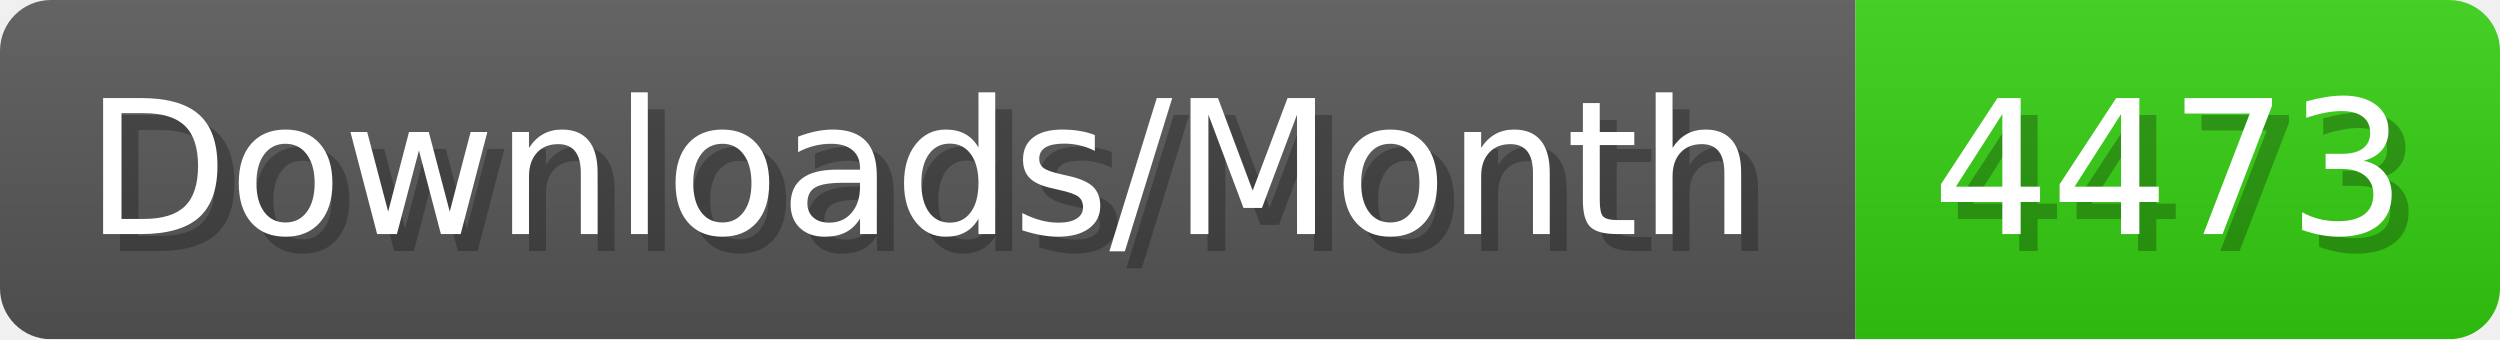
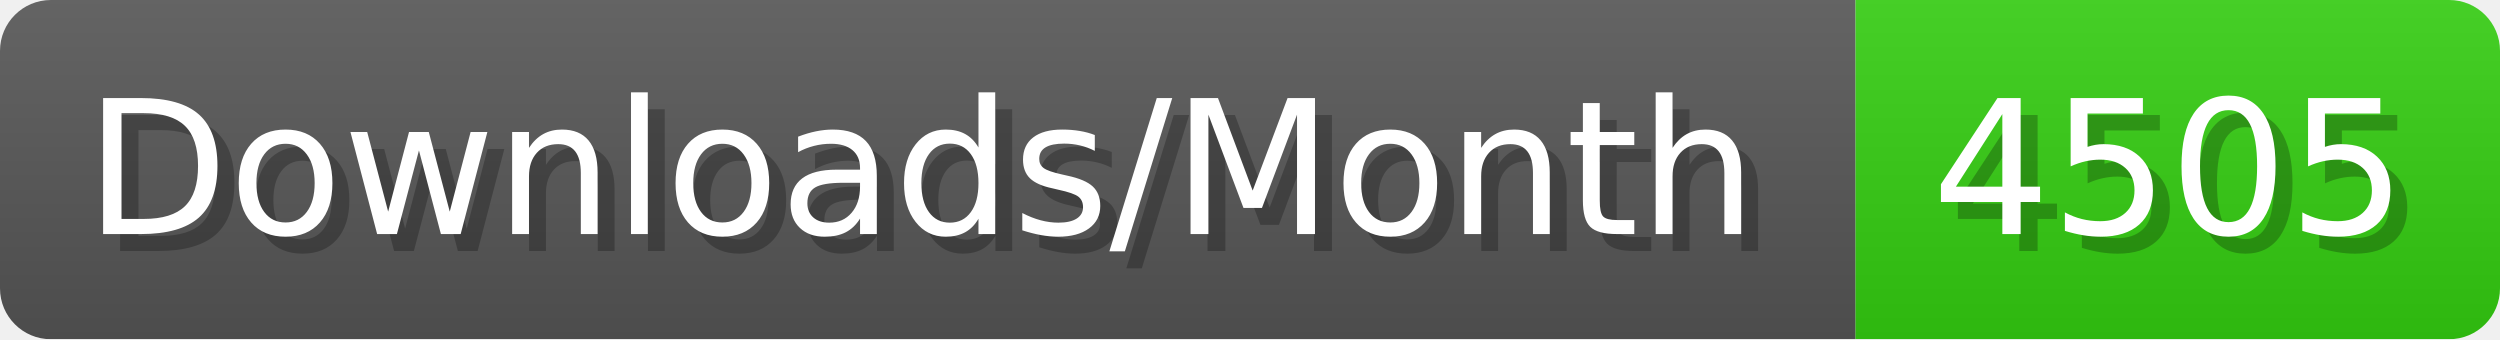
- <svg xmlns="http://www.w3.org/2000/svg" width="147.4" height="20" viewBox="0 0 1474 200" role="img" aria-label="Downloads/Month: 4473">
+ <svg xmlns="http://www.w3.org/2000/svg" width="147.4" height="20" viewBox="0 0 1474 200" role="img" aria-label="Downloads/Month: 4505">
  <linearGradient id="YlXUI" x2="0" y2="100%">
    <stop offset="0" stop-opacity=".1" stop-color="#EEE" />
    <stop offset="1" stop-opacity=".1" />
  </linearGradient>
  <mask id="JHhop">
    <rect width="1474" height="200" rx="30" fill="#FFF" />
  </mask>
  <g mask="url(#JHhop)">
    <rect width="1094" height="200" fill="#555" />
    <rect width="380" height="200" fill="#3C1" x="1094" />
    <rect width="1474" height="200" fill="url(#YlXUI)" />
  </g>
  <g aria-hidden="true" fill="#fff" text-anchor="start" font-family="Verdana,DejaVu Sans,sans-serif" font-size="110">
    <text x="60" y="148" textLength="994" fill="#000" opacity="0.25">Downloads/Month</text>
    <text x="50" y="138" textLength="994">Downloads/Month</text>
-     <text x="1149" y="148" textLength="280" fill="#000" opacity="0.25">4473</text>
-     <text x="1139" y="138" textLength="280">4473</text>
+     <text x="1149" y="148" textLength="280" fill="#000" opacity="0.25">4505</text>
+     <text x="1139" y="138" textLength="280">4505</text>
  </g>
</svg>
